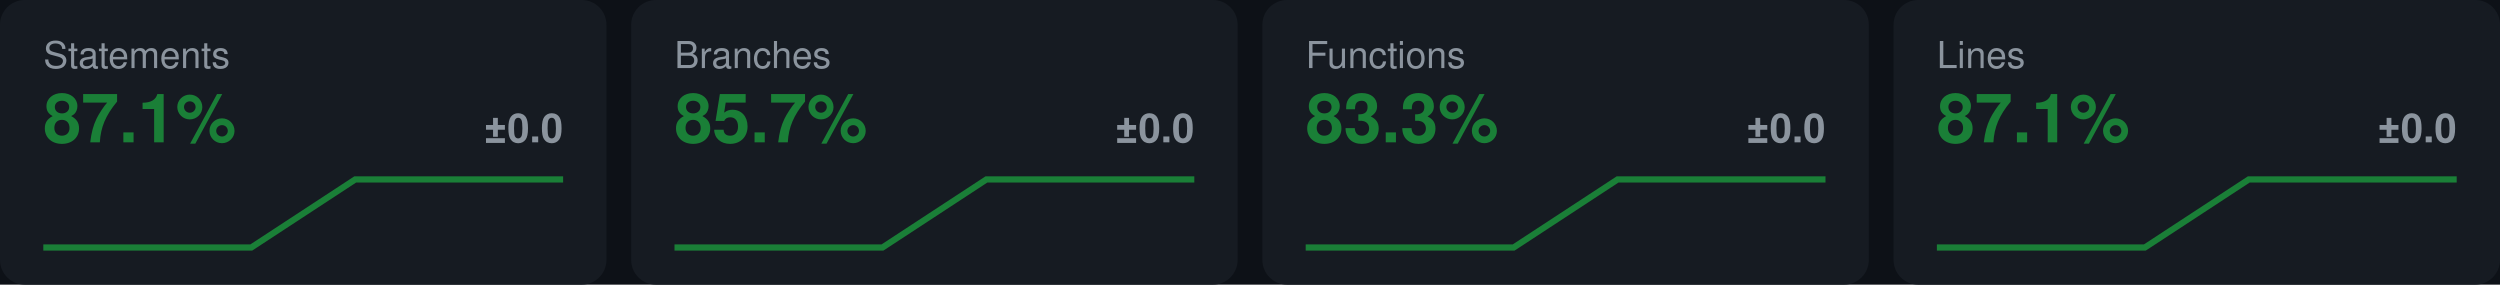
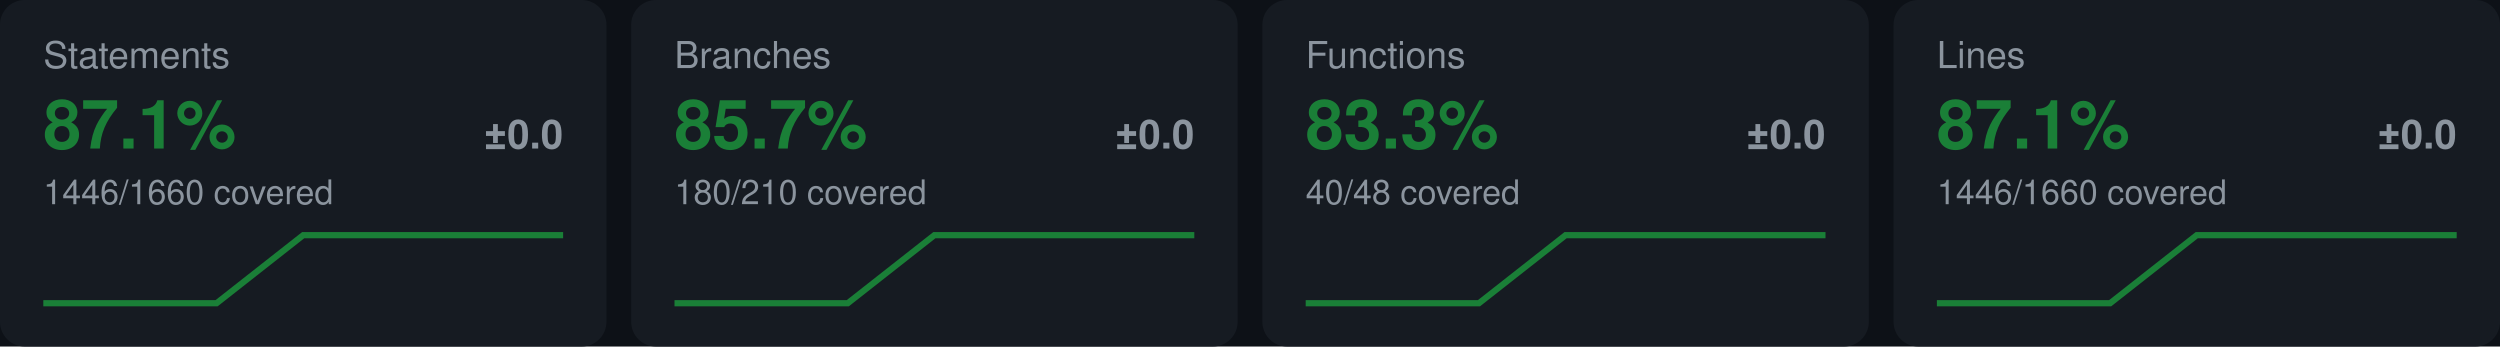
- <svg xmlns="http://www.w3.org/2000/svg" width="808" height="92" viewBox="0 0 808 92" font-family="-apple-system,Segoe UI,Helvetica,Arial,sans-serif" role="img" aria-label="coverage metrics">
-   <rect width="808" height="92" fill="#0d1117" />
-   <rect x="0" y="0" width="196" height="92" rx="8" fill="#161b22" />
+ <svg xmlns="http://www.w3.org/2000/svg" width="808" height="112" viewBox="0 0 808 112" font-family="-apple-system,Segoe UI,Helvetica,Arial,sans-serif" role="img" aria-label="coverage metrics">
+   <rect width="808" height="112" fill="#0d1117" />
+   <rect x="0" y="0" width="196" height="112" rx="8" fill="#161b22" />
  <text x="14" y="22" font-size="12" fill="#8b949e">Statements</text>
-   <text x="14" y="46" font-size="22" font-weight="700" fill="#1a7f37">87.1%</text>
-   <text x="182" y="46" font-size="13" font-weight="600" text-anchor="end" fill="#8b949e">±0.0</text>
-   <path d="M14.00,80.00 L47.60,80.00 L81.20,80.00 L114.80,58.00 L148.40,58.00 L182.00,58.00" fill="none" stroke="#1a7f37" stroke-width="2" />
-   <rect x="204" y="0" width="196" height="92" rx="8" fill="#161b22" />
+   <text x="14" y="48" font-size="22" font-weight="700" fill="#1a7f37">87.1%</text>
+   <text x="182" y="48" font-size="13" font-weight="600" text-anchor="end" fill="#8b949e">±0.0</text>
+   <text x="14" y="66" font-size="11" fill="#8b949e">1446/1660 covered</text>
+   <path d="M14.00,98.00 L42.00,98.00 L70.00,98.00 L98.00,76.00 L126.00,76.00 L154.00,76.00 L182.00,76.00" fill="none" stroke="#1a7f37" stroke-width="2" />
+   <rect x="204" y="0" width="196" height="112" rx="8" fill="#161b22" />
  <text x="218" y="22" font-size="12" fill="#8b949e">Branches</text>
-   <text x="218" y="46" font-size="22" font-weight="700" fill="#1a7f37">85.7%</text>
-   <text x="386" y="46" font-size="13" font-weight="600" text-anchor="end" fill="#8b949e">±0.0</text>
-   <path d="M218.00,80.00 L251.60,80.00 L285.20,80.00 L318.80,58.00 L352.40,58.00 L386.00,58.00" fill="none" stroke="#1a7f37" stroke-width="2" />
-   <rect x="408" y="0" width="196" height="92" rx="8" fill="#161b22" />
+   <text x="218" y="48" font-size="22" font-weight="700" fill="#1a7f37">85.7%</text>
+   <text x="386" y="48" font-size="13" font-weight="600" text-anchor="end" fill="#8b949e">±0.0</text>
+   <text x="218" y="66" font-size="11" fill="#8b949e">180/210 covered</text>
+   <path d="M218.00,98.00 L246.00,98.00 L274.00,98.00 L302.00,76.00 L330.00,76.00 L358.00,76.00 L386.00,76.00" fill="none" stroke="#1a7f37" stroke-width="2" />
+   <rect x="408" y="0" width="196" height="112" rx="8" fill="#161b22" />
  <text x="422" y="22" font-size="12" fill="#8b949e">Functions</text>
-   <text x="422" y="46" font-size="22" font-weight="700" fill="#1a7f37">83.3%</text>
-   <text x="590" y="46" font-size="13" font-weight="600" text-anchor="end" fill="#8b949e">±0.0</text>
-   <path d="M422.00,80.00 L455.60,80.00 L489.20,80.00 L522.80,58.00 L556.40,58.00 L590.00,58.00" fill="none" stroke="#1a7f37" stroke-width="2" />
-   <rect x="612" y="0" width="196" height="92" rx="8" fill="#161b22" />
+   <text x="422" y="48" font-size="22" font-weight="700" fill="#1a7f37">83.3%</text>
+   <text x="590" y="48" font-size="13" font-weight="600" text-anchor="end" fill="#8b949e">±0.0</text>
+   <text x="422" y="66" font-size="11" fill="#8b949e">40/48 covered</text>
+   <path d="M422.00,98.00 L450.00,98.00 L478.00,98.00 L506.00,76.00 L534.00,76.00 L562.00,76.00 L590.00,76.00" fill="none" stroke="#1a7f37" stroke-width="2" />
+   <rect x="612" y="0" width="196" height="112" rx="8" fill="#161b22" />
  <text x="626" y="22" font-size="12" fill="#8b949e">Lines</text>
-   <text x="626" y="46" font-size="22" font-weight="700" fill="#1a7f37">87.1%</text>
-   <text x="794" y="46" font-size="13" font-weight="600" text-anchor="end" fill="#8b949e">±0.0</text>
-   <path d="M626.00,80.00 L659.60,80.00 L693.20,80.00 L726.80,58.00 L760.40,58.00 L794.00,58.00" fill="none" stroke="#1a7f37" stroke-width="2" />
+   <text x="626" y="48" font-size="22" font-weight="700" fill="#1a7f37">87.1%</text>
+   <text x="794" y="48" font-size="13" font-weight="600" text-anchor="end" fill="#8b949e">±0.0</text>
+   <text x="626" y="66" font-size="11" fill="#8b949e">1446/1660 covered</text>
+   <path d="M626.00,98.00 L654.00,98.00 L682.00,98.00 L710.00,76.00 L738.00,76.00 L766.00,76.00 L794.00,76.00" fill="none" stroke="#1a7f37" stroke-width="2" />
</svg>
